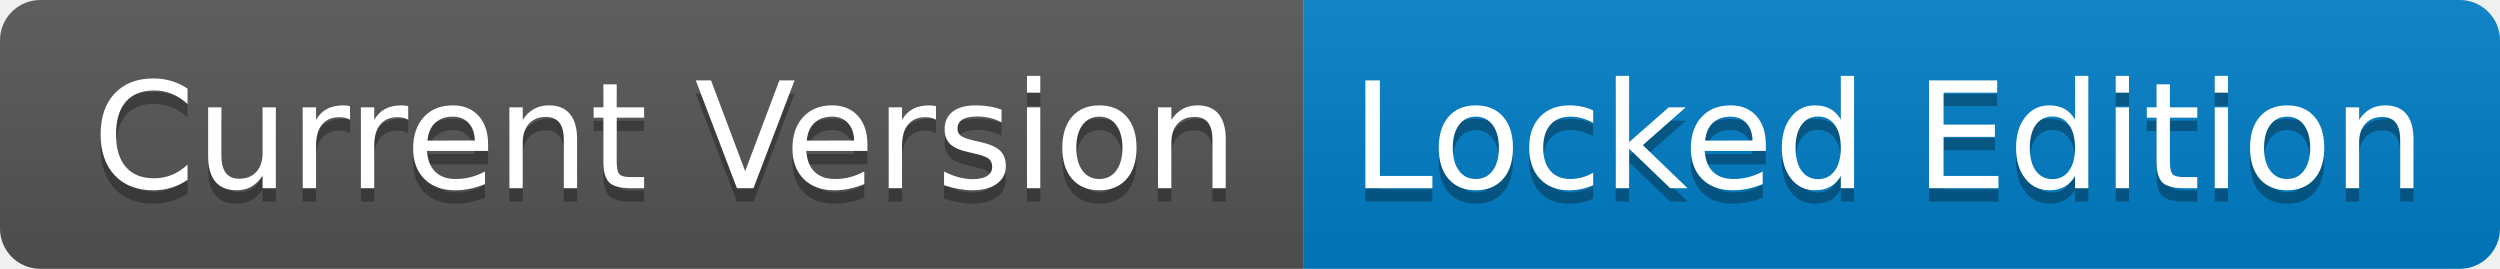
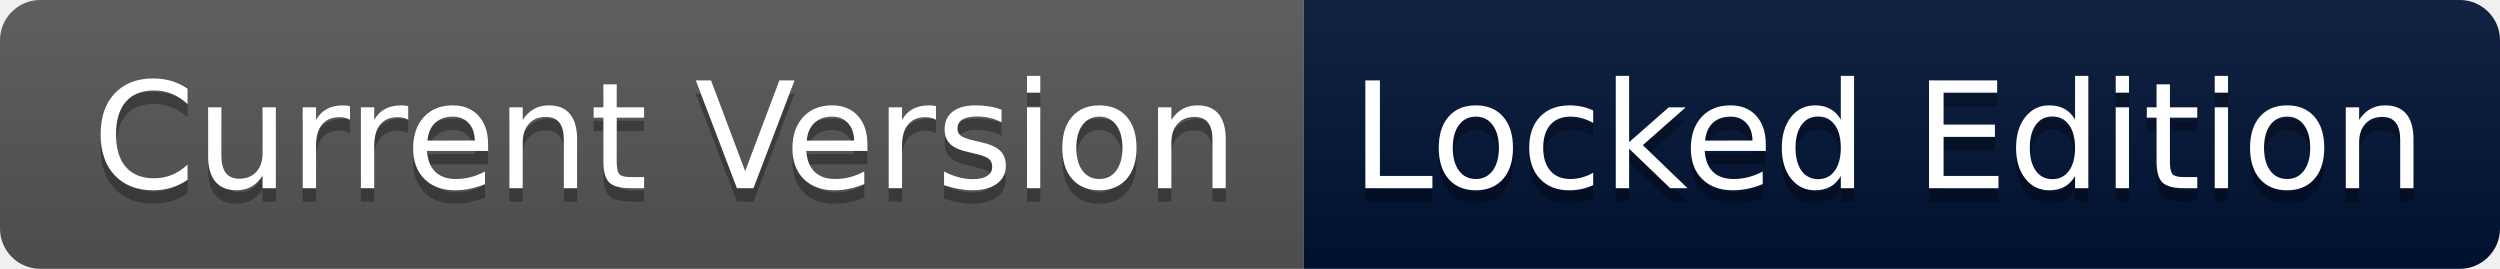
<svg xmlns="http://www.w3.org/2000/svg" width="186" height="20" role="img" aria-label="Current Version: Locked Edition">
  <linearGradient id="s" x2="0" y2="100%">
    <stop offset="0" stop-color="#bbb" stop-opacity=".1" />
    <stop offset="1" stop-opacity=".1" />
  </linearGradient>
  <clipPath id="r">
    <rect width="186" height="20" rx="3" fill="#fff" />
  </clipPath>
  <g clip-path="url(#r)">
    <rect width="97" height="20" fill="#555" />
-     <rect x="97" width="89" height="20" fill="#007ec6" />
+     <rect x="97" width="89" height="20" fill="#001234" />
    <rect width="186" height="20" fill="url(#s)" />
  </g>
  <g fill="#fff" text-anchor="middle" font-family="Verdana,Geneva,DejaVu Sans,sans-serif" text-rendering="geometricPrecision" font-size="110">
    <text aria-hidden="true" x="495" y="150" fill="#010101" fill-opacity=".3" transform="scale(.1)" textLength="870">Current Version</text>
    <text x="495" y="140" transform="scale(.1)" fill="#fff" textLength="870">Current Version</text>
    <text aria-hidden="true" x="1405" y="150" fill="#010101" fill-opacity=".3" transform="scale(.1)" textLength="790">Locked Edition</text>
    <text x="1405" y="140" transform="scale(.1)" fill="#fff" textLength="790">Locked Edition</text>
  </g>
</svg>
